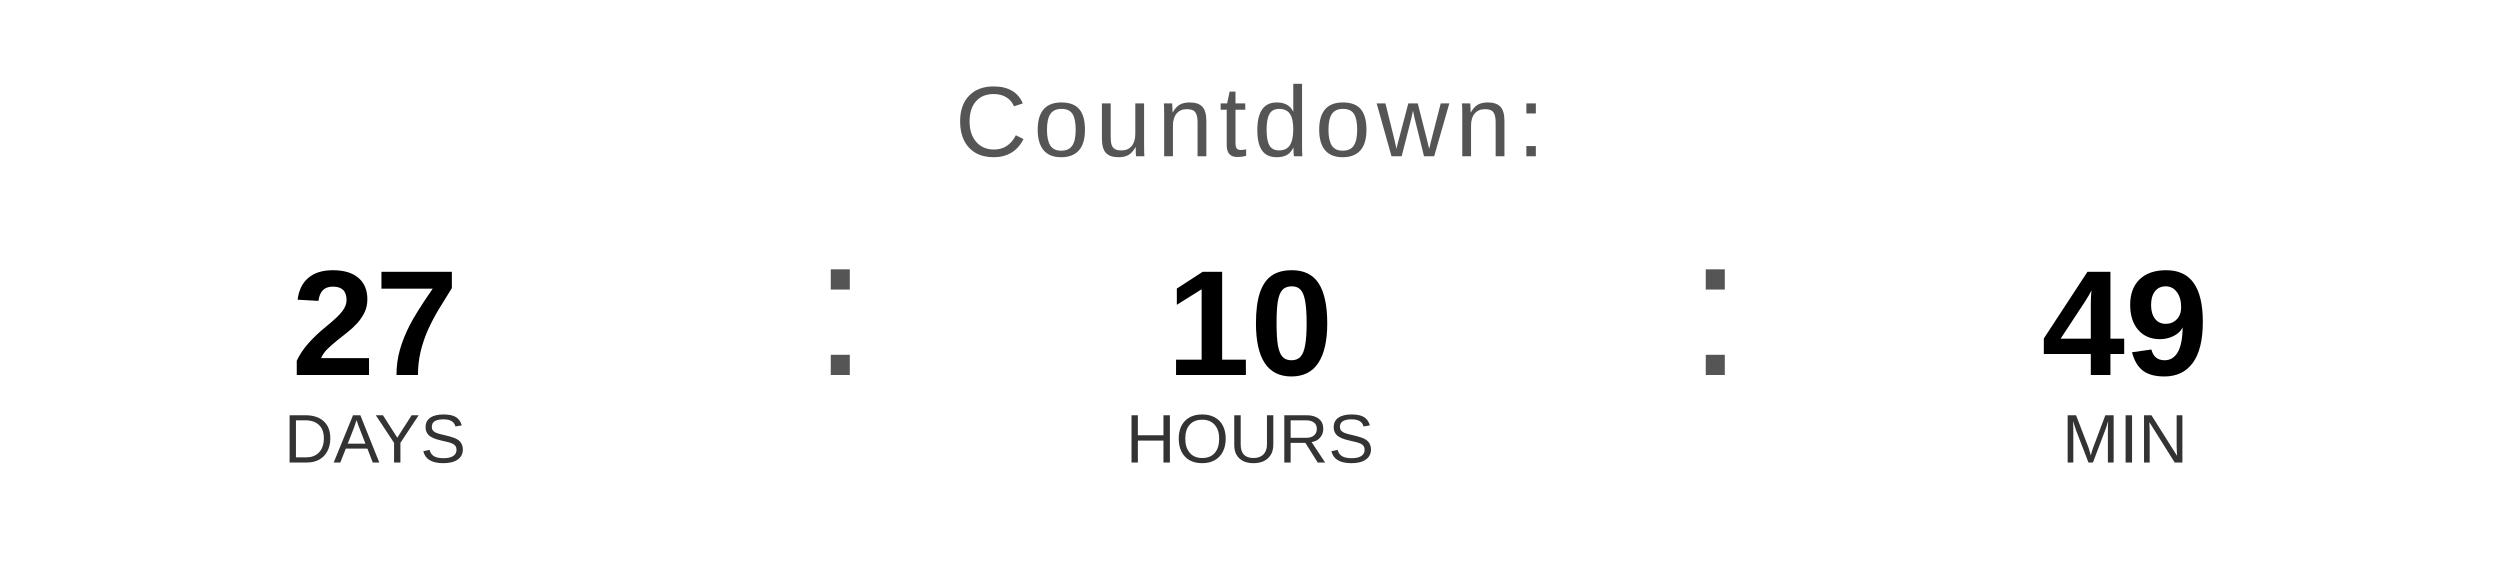
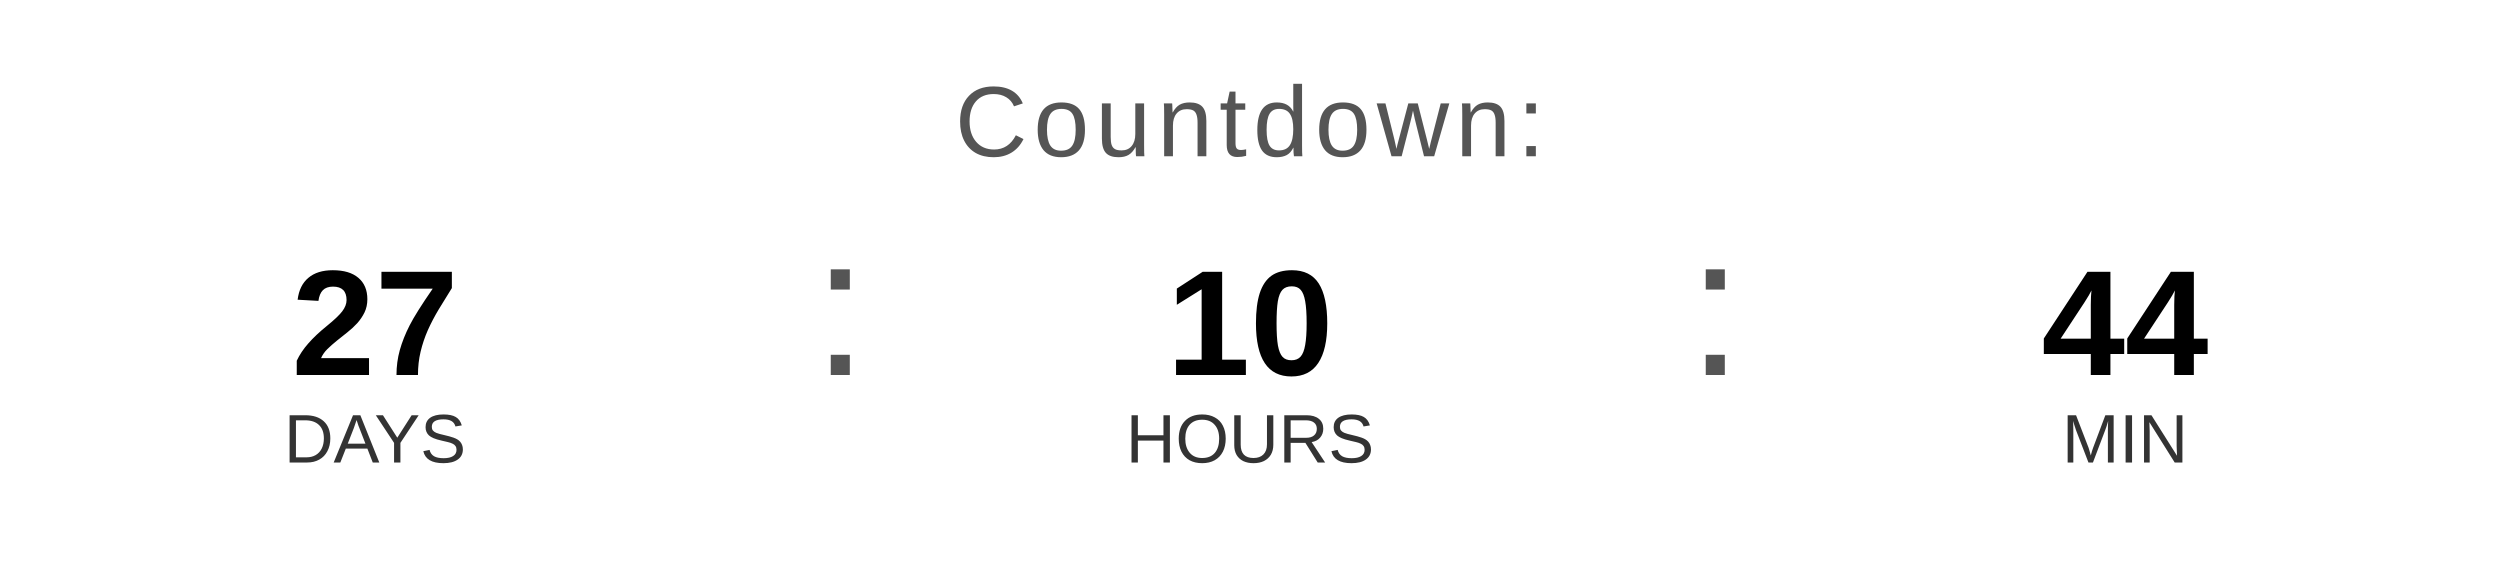
<svg xmlns="http://www.w3.org/2000/svg" width="400" height="90" viewBox="0 0 400 90">
  <text x="200" y="25" font-family="Arial, Helvetica, sans-serif" font-size="16" fill="#555555" text-anchor="middle" letter-spacing="1">
    Countdown:
  </text>
  <text x="60" y="60" font-family="Arial, Helvetica, sans-serif" font-size="24" font-weight="bold" fill="#000000" text-anchor="middle">27</text>
  <text x="60" y="74" font-family="Arial, Helvetica, sans-serif" font-size="11" fill="#333333" text-anchor="middle">DAYS</text>
  <text x="130" y="60" font-family="Arial, sans-serif" font-size="32" fill="#555555">:</text>
  <text x="200" y="60" font-family="Arial, Helvetica, sans-serif" font-size="24" font-weight="bold" fill="#000000" text-anchor="middle">10</text>
  <text x="200" y="74" font-family="Arial, Helvetica, sans-serif" font-size="11" fill="#333333" text-anchor="middle">HOURS</text>
  <text x="270" y="60" font-family="Arial, sans-serif" font-size="32" fill="#555555">:</text>
-   <text x="340" y="60" font-family="Arial, Helvetica, sans-serif" font-size="24" font-weight="bold" fill="#000000" text-anchor="middle">49</text>
+   <text x="340" y="60" font-family="Arial, Helvetica, sans-serif" font-size="24" font-weight="bold" fill="#000000" text-anchor="middle">44</text>
  <text x="340" y="74" font-family="Arial, Helvetica, sans-serif" font-size="11" fill="#333333" text-anchor="middle">MIN</text>
</svg>
